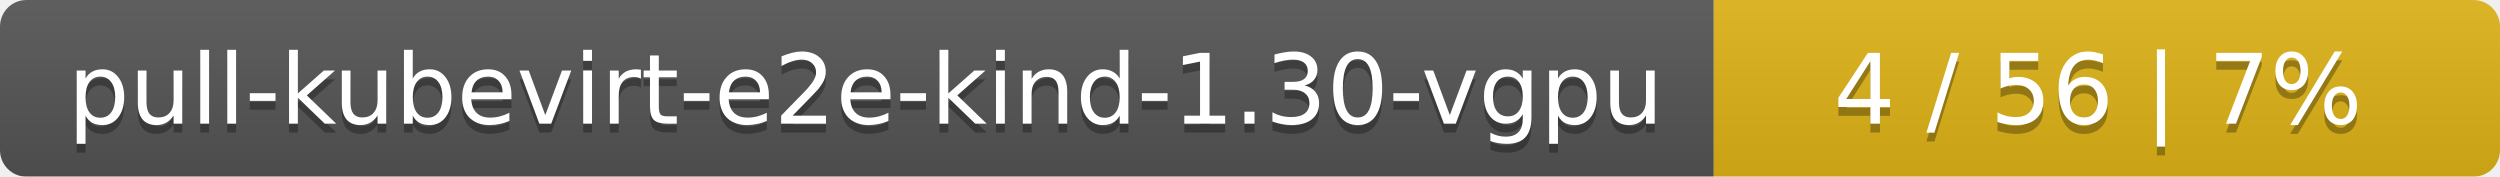
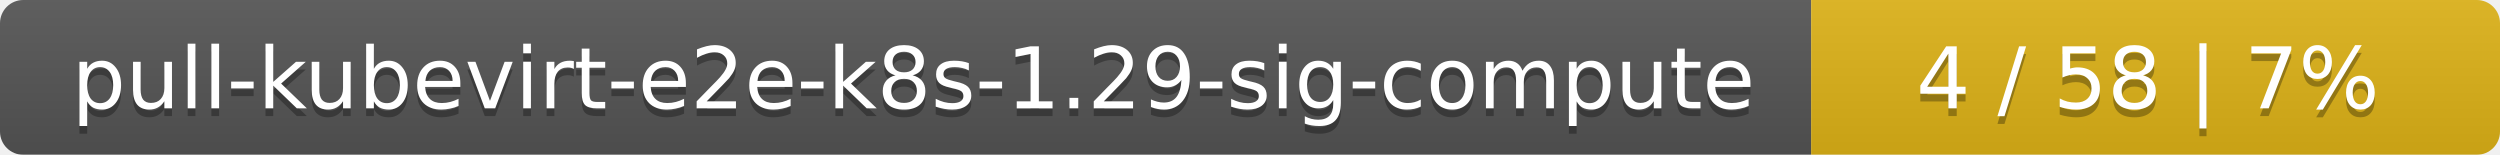
- <svg xmlns="http://www.w3.org/2000/svg" width="283" height="20">
+ <svg xmlns="http://www.w3.org/2000/svg" width="323" height="20">
  <linearGradient id="smooth" x2="0" y2="100%">
    <stop offset="0" stop-color="#bbb" stop-opacity=".1" />
    <stop offset="1" stop-opacity=".1" />
  </linearGradient>
  <mask id="round">
-     <rect width="283" height="20" rx="3" fill="#fff" />
+     <rect width="323" height="20" rx="3" fill="#fff" />
  </mask>
  <g mask="url(#round)">
-     <rect width="194" height="20" fill="#555" />
-     <rect x="194" width="89" height="20" fill="#dfb317" />
-     <rect width="283" height="20" fill="url(#smooth)" />
+     <rect width="234" height="20" fill="#555" />
+     <rect x="234" width="89" height="20" fill="#dfb317" />
+     <rect width="323" height="20" fill="url(#smooth)" />
  </g>
  <g fill="#fff" text-anchor="middle" font-family="DejaVu Sans,Verdana,Geneva,sans-serif" font-size="11">
-     <text x="98" y="15" fill="#010101" fill-opacity=".3">pull-kubevirt-e2e-kind-1.30-vgpu</text>
-     <text x="98" y="14">pull-kubevirt-e2e-kind-1.30-vgpu</text>
-     <text x="237.5" y="15" fill="#010101" fill-opacity=".3">4 / 56    |    7%</text>
-     <text x="237.5" y="14">4 / 56    |    7%</text>
+     <text x="118" y="15" fill="#010101" fill-opacity=".3">pull-kubevirt-e2e-k8s-1.29-sig-compute</text>
+     <text x="118" y="14">pull-kubevirt-e2e-k8s-1.29-sig-compute</text>
+     <text x="277.5" y="15" fill="#010101" fill-opacity=".3">4 / 58    |    7%</text>
+     <text x="277.5" y="14">4 / 58    |    7%</text>
  </g>
</svg>
